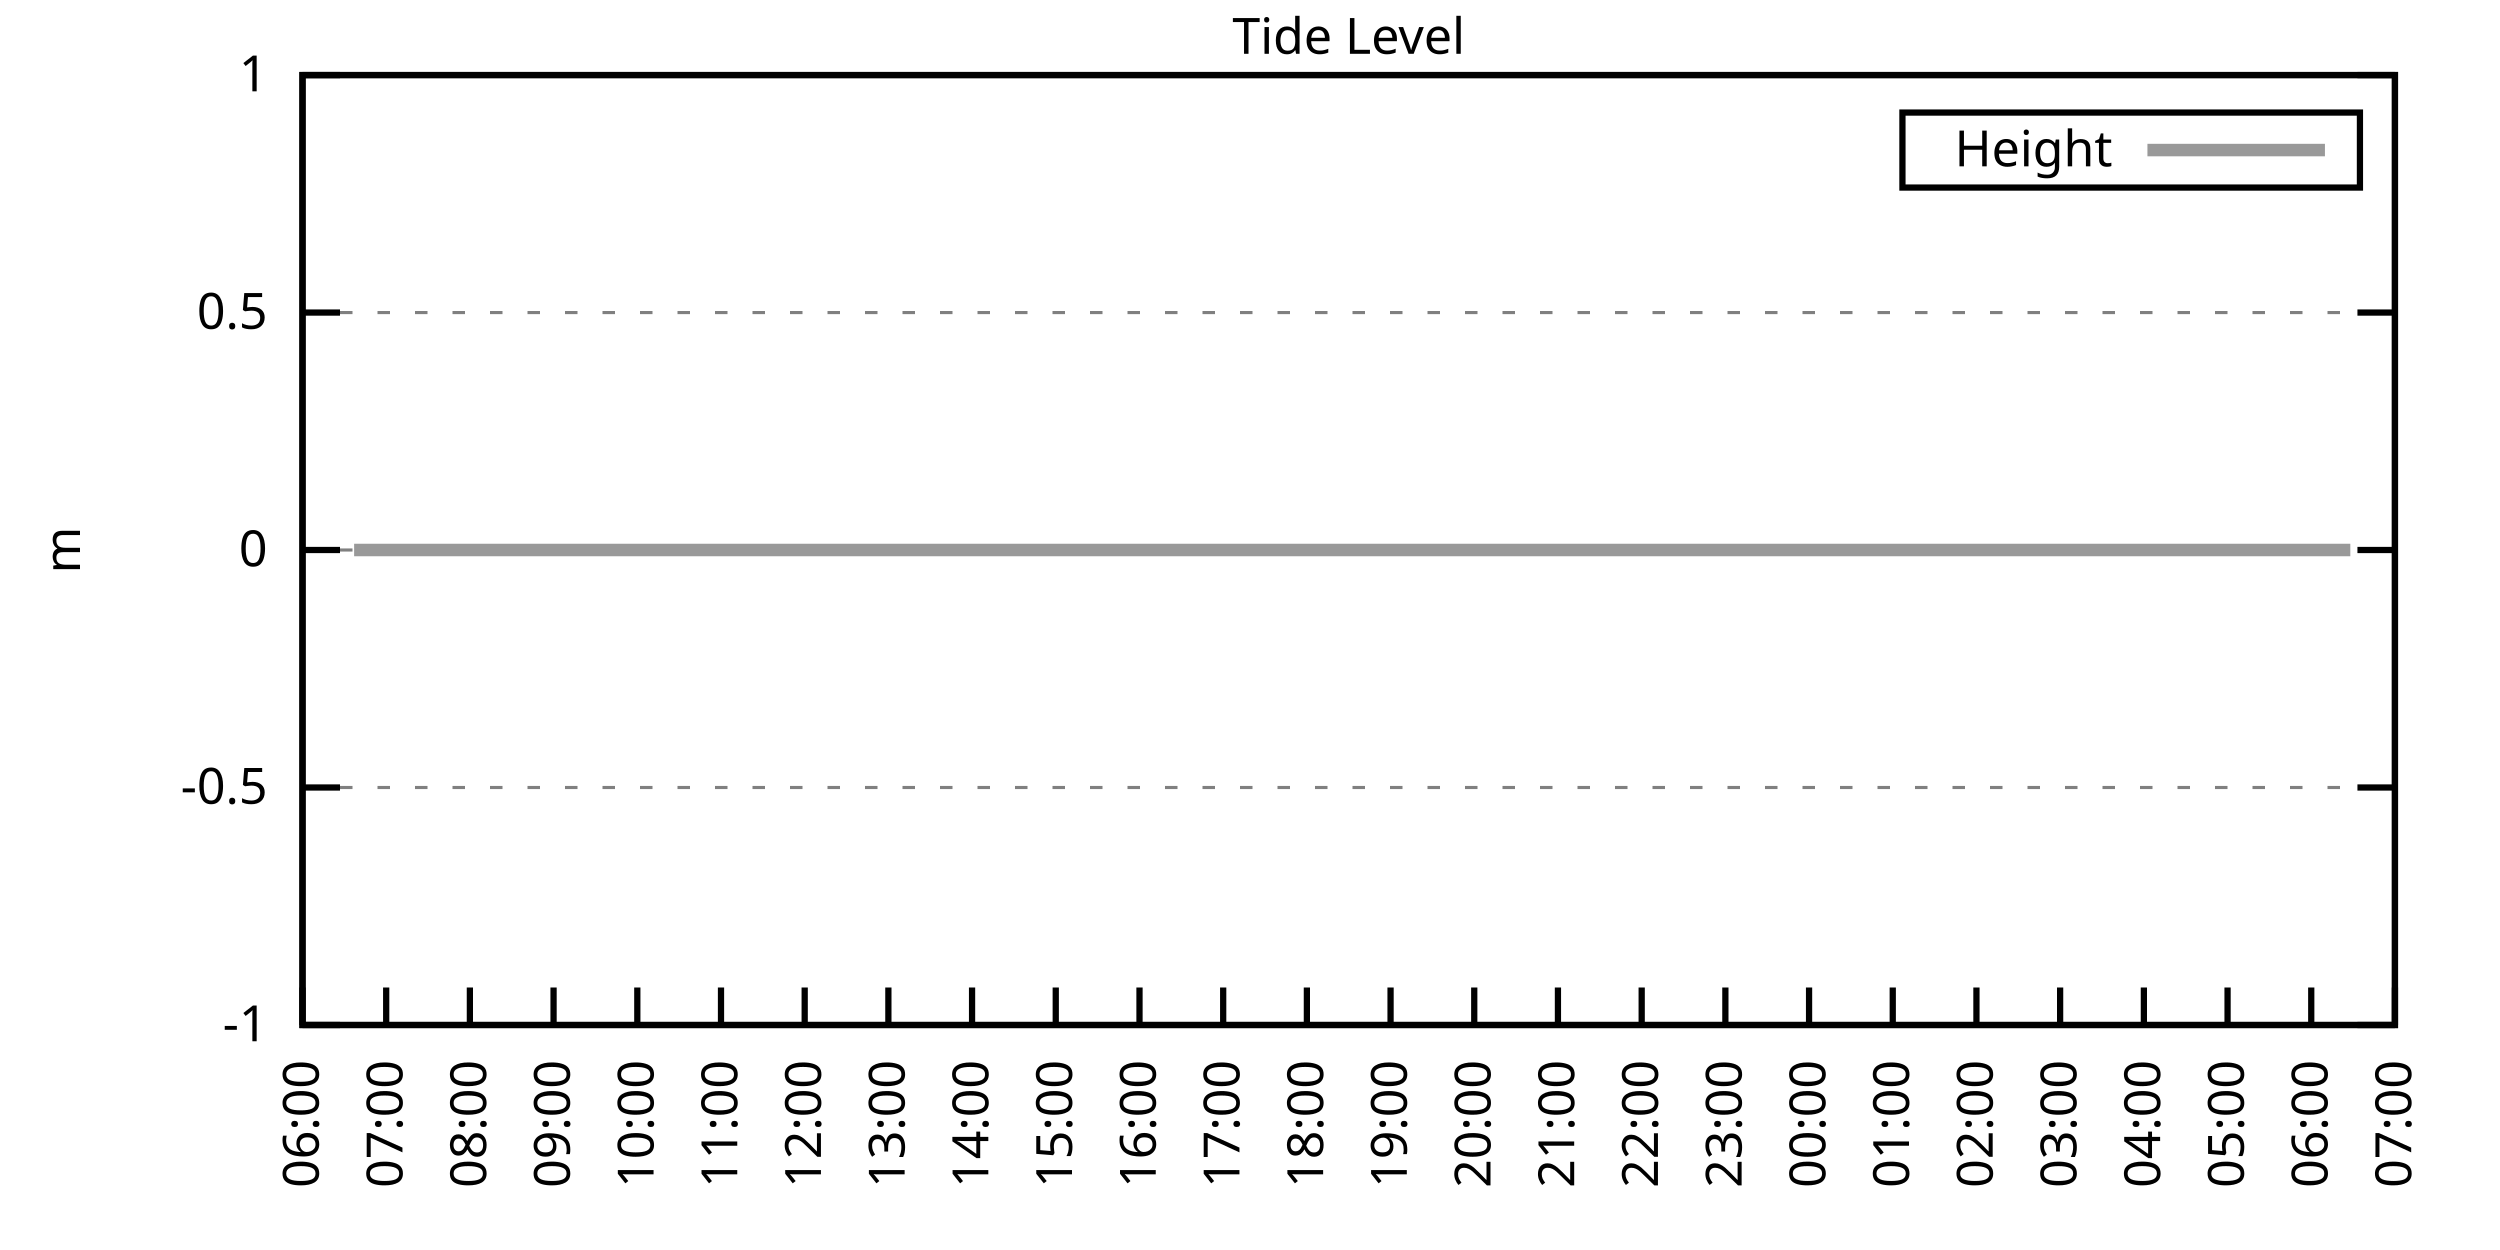
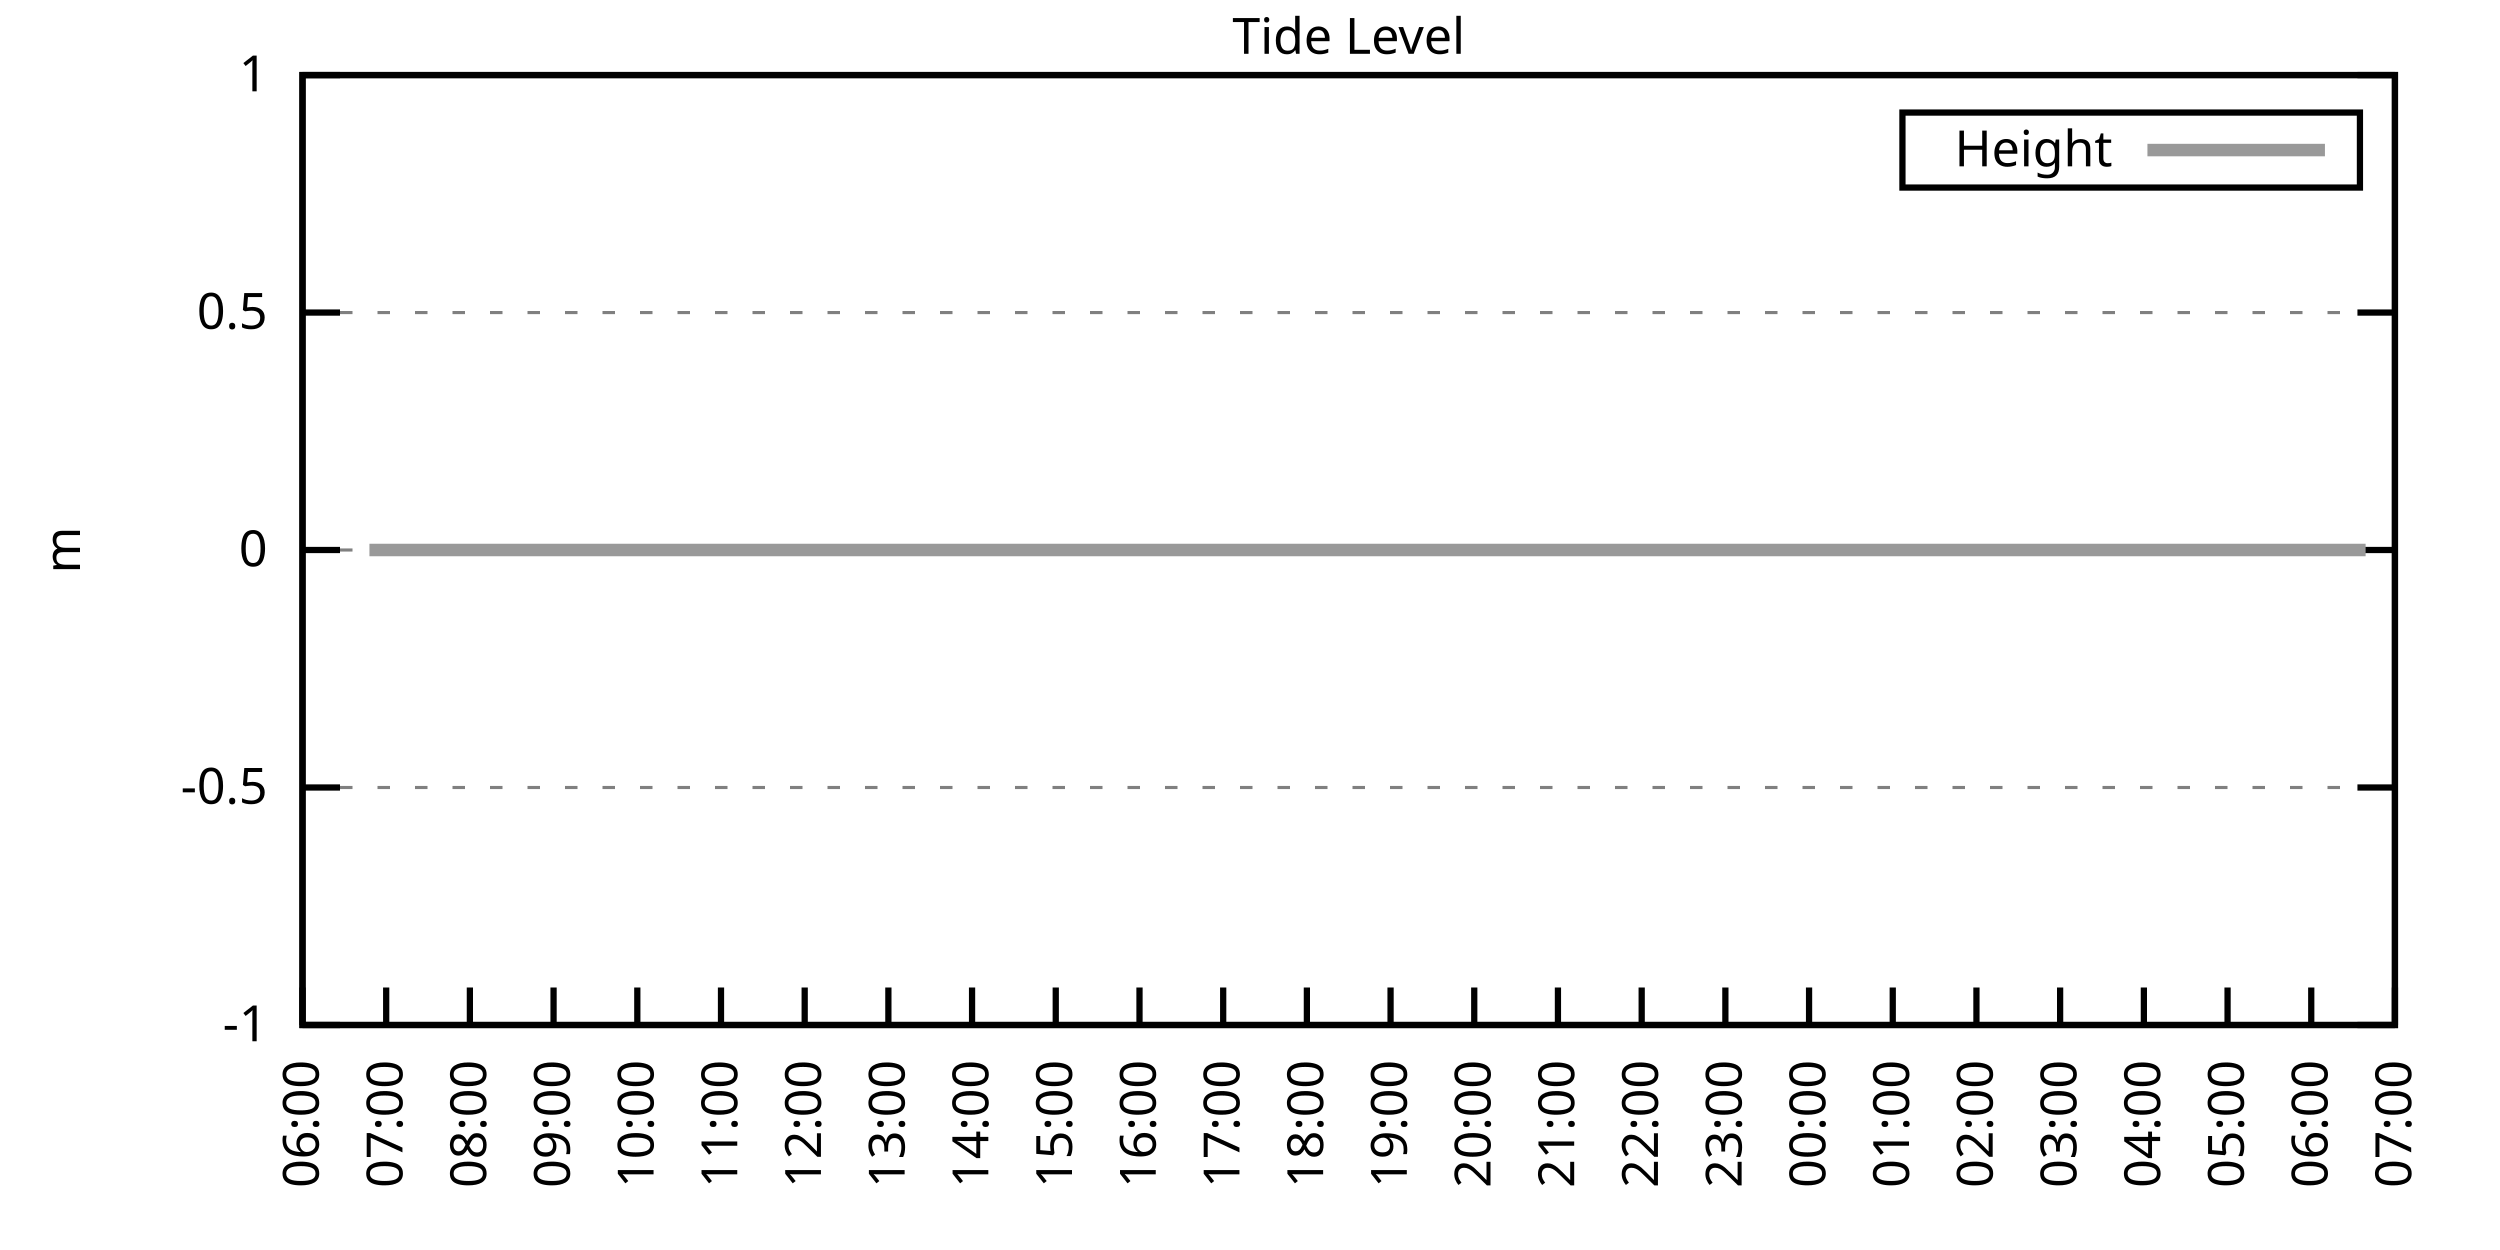
<svg xmlns="http://www.w3.org/2000/svg" xmlns:xlink="http://www.w3.org/1999/xlink" width="400" height="200" viewBox="0 0 400 200">
  <g id="gnuplot_canvas">
    <rect x="0" y="0" width="400" height="200" fill="none" />
    <defs>
      <circle id="gpDot" r="0.5" stroke-width="0.5" stroke="currentColor" />
      <path id="gpPt0" stroke-width="0.333" stroke="currentColor" d="M-1,0 h2 M0,-1 v2" />
      <path id="gpPt1" stroke-width="0.333" stroke="currentColor" d="M-1,-1 L1,1 M1,-1 L-1,1" />
      <path id="gpPt2" stroke-width="0.333" stroke="currentColor" d="M-1,0 L1,0 M0,-1 L0,1 M-1,-1 L1,1 M-1,1 L1,-1" />
      <rect id="gpPt3" stroke-width="0.333" stroke="currentColor" x="-1" y="-1" width="2" height="2" />
      <rect id="gpPt4" stroke-width="0.333" stroke="currentColor" fill="currentColor" x="-1" y="-1" width="2" height="2" />
      <circle id="gpPt5" stroke-width="0.333" stroke="currentColor" cx="0" cy="0" r="1" />
      <use xlink:href="#gpPt5" id="gpPt6" fill="currentColor" stroke="none" />
      <path id="gpPt7" stroke-width="0.333" stroke="currentColor" d="M0,-1.33 L-1.33,0.67 L1.33,0.67 z" />
      <use xlink:href="#gpPt7" id="gpPt8" fill="currentColor" stroke="none" />
      <use xlink:href="#gpPt7" id="gpPt9" stroke="currentColor" transform="rotate(180)" />
      <use xlink:href="#gpPt9" id="gpPt10" fill="currentColor" stroke="none" />
      <use xlink:href="#gpPt3" id="gpPt11" stroke="currentColor" transform="rotate(45)" />
      <use xlink:href="#gpPt11" id="gpPt12" fill="currentColor" stroke="none" />
      <path id="gpPt13" stroke-width="0.333" stroke="currentColor" d="M0,1.330 L1.265,0.411 L0.782,-1.067 L-0.782,-1.076 L-1.265,0.411 z" />
      <use xlink:href="#gpPt13" id="gpPt14" fill="currentColor" stroke="none" />
      <filter id="textbox" filterUnits="objectBoundingBox" x="0" y="0" height="1" width="1">
        <feFlood flood-color="white" flood-opacity="1" result="bgnd" />
        <feComposite in="SourceGraphic" in2="bgnd" operator="atop" />
      </filter>
      <filter id="greybox" filterUnits="objectBoundingBox" x="0" y="0" height="1" width="1">
        <feFlood flood-color="lightgrey" flood-opacity="1" result="grey" />
        <feComposite in="SourceGraphic" in2="grey" operator="atop" />
      </filter>
    </defs>
    <g fill="none" color="white" stroke="currentColor" stroke-width="1.00" stroke-linecap="butt" stroke-linejoin="miter">
</g>
    <g fill="none" color="black" stroke="currentColor" stroke-width="1.00" stroke-linecap="butt" stroke-linejoin="miter">
      <g stroke="none" shape-rendering="crispEdges">
        <polygon fill="rgb(255, 255, 255)" points="48.40,164.00 383.18,164.00 383.18,12.02 48.40,12.02 " />
      </g>
    </g>
    <g fill="none" color="black" stroke="currentColor" stroke-width="1.00" stroke-linecap="butt" stroke-linejoin="miter">
</g>
    <g fill="none" color="black" stroke="black" stroke-width="0.50" stroke-linecap="butt" stroke-linejoin="miter">
</g>
    <g fill="none" color="gray" stroke="currentColor" stroke-width="0.50" stroke-linecap="butt" stroke-linejoin="miter">
      <path stroke="gray" stroke-dasharray="2,4" class="gridline" d="M48.40,164.00 L383.19,164.00  " />
    </g>
    <g fill="none" color="gray" stroke="gray" stroke-width="1.00" stroke-linecap="butt" stroke-linejoin="miter">
</g>
    <g fill="none" color="black" stroke="currentColor" stroke-width="1.00" stroke-linecap="butt" stroke-linejoin="miter">
      <path stroke="black" d="M48.40,164.00 L54.40,164.00 M383.19,164.00 L377.19,164.00  " />
      <g transform="translate(42.80,166.60)" stroke="none" fill="black" font-family="Sans" font-size="8.00" text-anchor="end">
        <text>
          <tspan font-family="Sans">-1</tspan>
        </text>
      </g>
    </g>
    <g fill="none" color="black" stroke="currentColor" stroke-width="1.00" stroke-linecap="butt" stroke-linejoin="miter">
</g>
    <g fill="none" color="black" stroke="black" stroke-width="0.50" stroke-linecap="butt" stroke-linejoin="miter">
</g>
    <g fill="none" color="gray" stroke="currentColor" stroke-width="0.50" stroke-linecap="butt" stroke-linejoin="miter">
      <path stroke="gray" stroke-dasharray="2,4" class="gridline" d="M48.40,126.00 L383.19,126.00  " />
    </g>
    <g fill="none" color="gray" stroke="gray" stroke-width="1.00" stroke-linecap="butt" stroke-linejoin="miter">
</g>
    <g fill="none" color="black" stroke="currentColor" stroke-width="1.00" stroke-linecap="butt" stroke-linejoin="miter">
      <path stroke="black" d="M48.40,126.00 L54.40,126.00 M383.19,126.00 L377.19,126.00  " />
      <g transform="translate(42.80,128.60)" stroke="none" fill="black" font-family="Sans" font-size="8.00" text-anchor="end">
        <text>
          <tspan font-family="Sans">-0.5</tspan>
        </text>
      </g>
    </g>
    <g fill="none" color="black" stroke="currentColor" stroke-width="1.00" stroke-linecap="butt" stroke-linejoin="miter">
</g>
    <g fill="none" color="black" stroke="black" stroke-width="0.50" stroke-linecap="butt" stroke-linejoin="miter">
</g>
    <g fill="none" color="gray" stroke="currentColor" stroke-width="0.50" stroke-linecap="butt" stroke-linejoin="miter">
      <path stroke="gray" stroke-dasharray="2,4" class="gridline" d="M48.40,88.00 L383.19,88.00  " />
    </g>
    <g fill="none" color="gray" stroke="gray" stroke-width="1.00" stroke-linecap="butt" stroke-linejoin="miter">
</g>
    <g fill="none" color="black" stroke="currentColor" stroke-width="1.00" stroke-linecap="butt" stroke-linejoin="miter">
      <path stroke="black" d="M48.40,88.00 L54.40,88.00 M383.19,88.00 L377.19,88.00  " />
      <g transform="translate(42.80,90.60)" stroke="none" fill="black" font-family="Sans" font-size="8.00" text-anchor="end">
        <text>
          <tspan font-family="Sans"> 0</tspan>
        </text>
      </g>
    </g>
    <g fill="none" color="black" stroke="currentColor" stroke-width="1.00" stroke-linecap="butt" stroke-linejoin="miter">
</g>
    <g fill="none" color="black" stroke="black" stroke-width="0.50" stroke-linecap="butt" stroke-linejoin="miter">
</g>
    <g fill="none" color="gray" stroke="currentColor" stroke-width="0.50" stroke-linecap="butt" stroke-linejoin="miter">
      <path stroke="gray" stroke-dasharray="2,4" class="gridline" d="M48.40,50.01 L383.19,50.01  " />
    </g>
    <g fill="none" color="gray" stroke="gray" stroke-width="1.00" stroke-linecap="butt" stroke-linejoin="miter">
</g>
    <g fill="none" color="black" stroke="currentColor" stroke-width="1.00" stroke-linecap="butt" stroke-linejoin="miter">
      <path stroke="black" d="M48.40,50.01 L54.40,50.01 M383.19,50.01 L377.19,50.01  " />
      <g transform="translate(42.80,52.61)" stroke="none" fill="black" font-family="Sans" font-size="8.00" text-anchor="end">
        <text>
          <tspan font-family="Sans"> 0.5</tspan>
        </text>
      </g>
    </g>
    <g fill="none" color="black" stroke="currentColor" stroke-width="1.00" stroke-linecap="butt" stroke-linejoin="miter">
</g>
    <g fill="none" color="black" stroke="black" stroke-width="0.50" stroke-linecap="butt" stroke-linejoin="miter">
</g>
    <g fill="none" color="gray" stroke="currentColor" stroke-width="0.50" stroke-linecap="butt" stroke-linejoin="miter">
      <path stroke="gray" stroke-dasharray="2,4" class="gridline" d="M48.40,12.01 L383.19,12.01  " />
    </g>
    <g fill="none" color="gray" stroke="gray" stroke-width="1.00" stroke-linecap="butt" stroke-linejoin="miter">
</g>
    <g fill="none" color="black" stroke="currentColor" stroke-width="1.00" stroke-linecap="butt" stroke-linejoin="miter">
      <path stroke="black" d="M48.40,12.01 L54.40,12.01 M383.19,12.01 L377.19,12.01  " />
      <g transform="translate(42.80,14.61)" stroke="none" fill="black" font-family="Sans" font-size="8.00" text-anchor="end">
        <text>
          <tspan font-family="Sans"> 1</tspan>
        </text>
      </g>
    </g>
    <g fill="none" color="black" stroke="currentColor" stroke-width="1.00" stroke-linecap="butt" stroke-linejoin="miter">
      <path stroke="black" d="M48.40,164.00 L48.40,158.00  " />
      <g transform="translate(51.00,169.60) rotate(270.00)" stroke="none" fill="black" font-family="Sans" font-size="8.00" text-anchor="end">
        <text>
          <tspan font-family="Sans">06:00</tspan>
        </text>
      </g>
    </g>
    <g fill="none" color="black" stroke="currentColor" stroke-width="1.00" stroke-linecap="butt" stroke-linejoin="miter">
      <path stroke="black" d="M61.79,164.00 L61.79,158.00  " />
      <g transform="translate(64.39,169.60) rotate(270.00)" stroke="none" fill="black" font-family="Sans" font-size="8.00" text-anchor="end">
        <text>
          <tspan font-family="Sans">07:00</tspan>
        </text>
      </g>
    </g>
    <g fill="none" color="black" stroke="currentColor" stroke-width="1.00" stroke-linecap="butt" stroke-linejoin="miter">
      <path stroke="black" d="M75.18,164.00 L75.18,158.00  " />
      <g transform="translate(77.78,169.60) rotate(270.00)" stroke="none" fill="black" font-family="Sans" font-size="8.00" text-anchor="end">
        <text>
          <tspan font-family="Sans">08:00</tspan>
        </text>
      </g>
    </g>
    <g fill="none" color="black" stroke="currentColor" stroke-width="1.00" stroke-linecap="butt" stroke-linejoin="miter">
      <path stroke="black" d="M88.57,164.00 L88.57,158.00  " />
      <g transform="translate(91.17,169.60) rotate(270.00)" stroke="none" fill="black" font-family="Sans" font-size="8.00" text-anchor="end">
        <text>
          <tspan font-family="Sans">09:00</tspan>
        </text>
      </g>
    </g>
    <g fill="none" color="black" stroke="currentColor" stroke-width="1.00" stroke-linecap="butt" stroke-linejoin="miter">
      <path stroke="black" d="M101.97,164.00 L101.97,158.00  " />
      <g transform="translate(104.57,169.60) rotate(270.00)" stroke="none" fill="black" font-family="Sans" font-size="8.00" text-anchor="end">
        <text>
          <tspan font-family="Sans">10:00</tspan>
        </text>
      </g>
    </g>
    <g fill="none" color="black" stroke="currentColor" stroke-width="1.00" stroke-linecap="butt" stroke-linejoin="miter">
      <path stroke="black" d="M115.36,164.00 L115.36,158.00  " />
      <g transform="translate(117.96,169.60) rotate(270.00)" stroke="none" fill="black" font-family="Sans" font-size="8.00" text-anchor="end">
        <text>
          <tspan font-family="Sans">11:00</tspan>
        </text>
      </g>
    </g>
    <g fill="none" color="black" stroke="currentColor" stroke-width="1.00" stroke-linecap="butt" stroke-linejoin="miter">
      <path stroke="black" d="M128.75,164.00 L128.75,158.00  " />
      <g transform="translate(131.35,169.60) rotate(270.00)" stroke="none" fill="black" font-family="Sans" font-size="8.00" text-anchor="end">
        <text>
          <tspan font-family="Sans">12:00</tspan>
        </text>
      </g>
    </g>
    <g fill="none" color="black" stroke="currentColor" stroke-width="1.00" stroke-linecap="butt" stroke-linejoin="miter">
      <path stroke="black" d="M142.14,164.00 L142.14,158.00  " />
      <g transform="translate(144.74,169.60) rotate(270.00)" stroke="none" fill="black" font-family="Sans" font-size="8.00" text-anchor="end">
        <text>
          <tspan font-family="Sans">13:00</tspan>
        </text>
      </g>
    </g>
    <g fill="none" color="black" stroke="currentColor" stroke-width="1.00" stroke-linecap="butt" stroke-linejoin="miter">
      <path stroke="black" d="M155.53,164.00 L155.53,158.00  " />
      <g transform="translate(158.13,169.60) rotate(270.00)" stroke="none" fill="black" font-family="Sans" font-size="8.00" text-anchor="end">
        <text>
          <tspan font-family="Sans">14:00</tspan>
        </text>
      </g>
    </g>
    <g fill="none" color="black" stroke="currentColor" stroke-width="1.00" stroke-linecap="butt" stroke-linejoin="miter">
      <path stroke="black" d="M168.92,164.00 L168.92,158.00  " />
      <g transform="translate(171.52,169.60) rotate(270.00)" stroke="none" fill="black" font-family="Sans" font-size="8.00" text-anchor="end">
        <text>
          <tspan font-family="Sans">15:00</tspan>
        </text>
      </g>
    </g>
    <g fill="none" color="black" stroke="currentColor" stroke-width="1.00" stroke-linecap="butt" stroke-linejoin="miter">
      <path stroke="black" d="M182.32,164.00 L182.32,158.00  " />
      <g transform="translate(184.92,169.60) rotate(270.00)" stroke="none" fill="black" font-family="Sans" font-size="8.00" text-anchor="end">
        <text>
          <tspan font-family="Sans">16:00</tspan>
        </text>
      </g>
    </g>
    <g fill="none" color="black" stroke="currentColor" stroke-width="1.00" stroke-linecap="butt" stroke-linejoin="miter">
      <path stroke="black" d="M195.71,164.00 L195.71,158.00  " />
      <g transform="translate(198.31,169.60) rotate(270.00)" stroke="none" fill="black" font-family="Sans" font-size="8.00" text-anchor="end">
        <text>
          <tspan font-family="Sans">17:00</tspan>
        </text>
      </g>
    </g>
    <g fill="none" color="black" stroke="currentColor" stroke-width="1.00" stroke-linecap="butt" stroke-linejoin="miter">
      <path stroke="black" d="M209.10,164.00 L209.10,158.00  " />
      <g transform="translate(211.70,169.60) rotate(270.00)" stroke="none" fill="black" font-family="Sans" font-size="8.00" text-anchor="end">
        <text>
          <tspan font-family="Sans">18:00</tspan>
        </text>
      </g>
    </g>
    <g fill="none" color="black" stroke="currentColor" stroke-width="1.00" stroke-linecap="butt" stroke-linejoin="miter">
      <path stroke="black" d="M222.49,164.00 L222.49,158.00  " />
      <g transform="translate(225.09,169.60) rotate(270.00)" stroke="none" fill="black" font-family="Sans" font-size="8.00" text-anchor="end">
        <text>
          <tspan font-family="Sans">19:00</tspan>
        </text>
      </g>
    </g>
    <g fill="none" color="black" stroke="currentColor" stroke-width="1.00" stroke-linecap="butt" stroke-linejoin="miter">
      <path stroke="black" d="M235.88,164.00 L235.88,158.00  " />
      <g transform="translate(238.48,169.60) rotate(270.00)" stroke="none" fill="black" font-family="Sans" font-size="8.00" text-anchor="end">
        <text>
          <tspan font-family="Sans">20:00</tspan>
        </text>
      </g>
    </g>
    <g fill="none" color="black" stroke="currentColor" stroke-width="1.00" stroke-linecap="butt" stroke-linejoin="miter">
      <path stroke="black" d="M249.27,164.00 L249.27,158.00  " />
      <g transform="translate(251.87,169.60) rotate(270.00)" stroke="none" fill="black" font-family="Sans" font-size="8.00" text-anchor="end">
        <text>
          <tspan font-family="Sans">21:00</tspan>
        </text>
      </g>
    </g>
    <g fill="none" color="black" stroke="currentColor" stroke-width="1.00" stroke-linecap="butt" stroke-linejoin="miter">
      <path stroke="black" d="M262.67,164.00 L262.67,158.00  " />
      <g transform="translate(265.27,169.60) rotate(270.00)" stroke="none" fill="black" font-family="Sans" font-size="8.00" text-anchor="end">
        <text>
          <tspan font-family="Sans">22:00</tspan>
        </text>
      </g>
    </g>
    <g fill="none" color="black" stroke="currentColor" stroke-width="1.00" stroke-linecap="butt" stroke-linejoin="miter">
      <path stroke="black" d="M276.06,164.00 L276.06,158.00  " />
      <g transform="translate(278.66,169.60) rotate(270.00)" stroke="none" fill="black" font-family="Sans" font-size="8.00" text-anchor="end">
        <text>
          <tspan font-family="Sans">23:00</tspan>
        </text>
      </g>
    </g>
    <g fill="none" color="black" stroke="currentColor" stroke-width="1.00" stroke-linecap="butt" stroke-linejoin="miter">
      <path stroke="black" d="M289.45,164.00 L289.45,158.00  " />
      <g transform="translate(292.05,169.60) rotate(270.00)" stroke="none" fill="black" font-family="Sans" font-size="8.00" text-anchor="end">
        <text>
          <tspan font-family="Sans">00:00</tspan>
        </text>
      </g>
    </g>
    <g fill="none" color="black" stroke="currentColor" stroke-width="1.00" stroke-linecap="butt" stroke-linejoin="miter">
      <path stroke="black" d="M302.84,164.00 L302.84,158.00  " />
      <g transform="translate(305.44,169.60) rotate(270.00)" stroke="none" fill="black" font-family="Sans" font-size="8.00" text-anchor="end">
        <text>
          <tspan font-family="Sans">01:00</tspan>
        </text>
      </g>
    </g>
    <g fill="none" color="black" stroke="currentColor" stroke-width="1.00" stroke-linecap="butt" stroke-linejoin="miter">
      <path stroke="black" d="M316.23,164.00 L316.23,158.00  " />
      <g transform="translate(318.83,169.60) rotate(270.00)" stroke="none" fill="black" font-family="Sans" font-size="8.00" text-anchor="end">
        <text>
          <tspan font-family="Sans">02:00</tspan>
        </text>
      </g>
    </g>
    <g fill="none" color="black" stroke="currentColor" stroke-width="1.00" stroke-linecap="butt" stroke-linejoin="miter">
      <path stroke="black" d="M329.62,164.00 L329.62,158.00  " />
      <g transform="translate(332.22,169.60) rotate(270.00)" stroke="none" fill="black" font-family="Sans" font-size="8.00" text-anchor="end">
        <text>
          <tspan font-family="Sans">03:00</tspan>
        </text>
      </g>
    </g>
    <g fill="none" color="black" stroke="currentColor" stroke-width="1.00" stroke-linecap="butt" stroke-linejoin="miter">
      <path stroke="black" d="M343.02,164.00 L343.02,158.00  " />
      <g transform="translate(345.62,169.60) rotate(270.00)" stroke="none" fill="black" font-family="Sans" font-size="8.00" text-anchor="end">
        <text>
          <tspan font-family="Sans">04:00</tspan>
        </text>
      </g>
    </g>
    <g fill="none" color="black" stroke="currentColor" stroke-width="1.00" stroke-linecap="butt" stroke-linejoin="miter">
      <path stroke="black" d="M356.41,164.00 L356.41,158.00  " />
      <g transform="translate(359.01,169.60) rotate(270.00)" stroke="none" fill="black" font-family="Sans" font-size="8.00" text-anchor="end">
        <text>
          <tspan font-family="Sans">05:00</tspan>
        </text>
      </g>
    </g>
    <g fill="none" color="black" stroke="currentColor" stroke-width="1.00" stroke-linecap="butt" stroke-linejoin="miter">
      <path stroke="black" d="M369.80,164.00 L369.80,158.00  " />
      <g transform="translate(372.40,169.60) rotate(270.00)" stroke="none" fill="black" font-family="Sans" font-size="8.00" text-anchor="end">
        <text>
          <tspan font-family="Sans">06:00</tspan>
        </text>
      </g>
    </g>
    <g fill="none" color="black" stroke="currentColor" stroke-width="1.00" stroke-linecap="butt" stroke-linejoin="miter">
      <path stroke="black" d="M383.19,164.00 L383.19,158.00  " />
      <g transform="translate(385.79,169.60) rotate(270.00)" stroke="none" fill="black" font-family="Sans" font-size="8.00" text-anchor="end">
        <text>
          <tspan font-family="Sans">07:00</tspan>
        </text>
      </g>
    </g>
    <g fill="none" color="black" stroke="currentColor" stroke-width="1.00" stroke-linecap="butt" stroke-linejoin="miter">
</g>
    <g fill="none" color="black" stroke="currentColor" stroke-width="1.00" stroke-linecap="butt" stroke-linejoin="miter">
      <path stroke="black" d="M48.40,12.01 L48.40,164.00 L383.19,164.00 L383.19,12.01 L48.40,12.01 Z  " />
    </g>
    <g fill="none" color="black" stroke="currentColor" stroke-width="1.00" stroke-linecap="butt" stroke-linejoin="miter">
</g>
    <g fill="none" color="black" stroke="currentColor" stroke-width="1.00" stroke-linecap="butt" stroke-linejoin="miter">
      <path stroke="black" d="M304.39,30.01 L304.39,18.01 L377.59,18.01 L377.59,30.01 L304.39,30.01 Z  " />
    </g>
    <g id="Tide_level_plot_1">
      <g fill="none" color="white" stroke="black" stroke-width="2.00" stroke-linecap="butt" stroke-linejoin="miter">
</g>
      <g fill="none" color="black" stroke="currentColor" stroke-width="2.00" stroke-linecap="butt" stroke-linejoin="miter">
        <g transform="translate(337.99,26.61)" stroke="none" fill="black" font-family="Sans" font-size="8.00" text-anchor="end">
          <text>
            <tspan font-family="Sans">Height</tspan>
          </text>
        </g>
      </g>
      <g fill="none" color="black" stroke="currentColor" stroke-width="2.00" stroke-linecap="butt" stroke-linejoin="miter">
-         <path stroke="rgb(153, 153, 153)" d="M343.59,24.01 L371.99,24.01 M56.66,88.00 L59.11,88.00 L61.35,88.00 L63.80,88.00 L65.81,88.00 L68.26,88.00   L70.50,88.00 L72.73,88.00 L74.96,88.00 L76.97,88.00 L79.20,88.00 L81.43,88.00 L83.66,88.00 L85.90,88.00   L88.35,88.00 L90.58,88.00 L92.59,88.00 L95.05,88.00 L97.28,88.00 L99.06,88.00 L101.30,88.00 L103.75,88.00   L105.98,88.00 L108.22,88.00 L110.67,88.00 L112.46,88.00 L114.69,88.00 L117.37,88.00 L119.38,88.00 L121.61,88.00   L123.84,88.00 L126.29,88.00 L128.30,88.00 L130.54,88.00 L132.99,88.00 L135.22,88.00 L137.23,88.00 L139.46,88.00   L141.92,88.00 L143.70,88.00 L146.16,88.00 L148.61,88.00 L150.85,88.00 L152.63,88.00 L155.09,88.00 L157.10,88.00   L159.77,88.00 L161.78,88.00 L163.79,88.00 L166.47,88.00 L168.48,88.00 L170.49,88.00 L173.17,88.00 L175.17,88.00   L177.63,88.00 L179.86,88.00 L181.87,88.00 L184.10,88.00 L186.33,88.00 L188.57,88.00 L190.80,88.00 L193.25,88.00   L195.48,88.00 L197.49,88.00 L199.73,88.00 L202.18,88.00 L204.19,88.00 L206.42,88.00 L208.65,88.00 L210.88,88.00   L213.12,88.00 L215.13,88.00 L217.80,88.00 L219.81,88.00 L221.82,88.00 L224.05,88.00 L226.29,88.00 L228.52,88.00   L230.97,88.00 L233.43,88.00 L235.44,88.00 L237.89,88.00 L239.68,88.00 L242.13,88.00 L244.36,88.00 L246.60,88.00   L248.60,88.00 L251.06,88.00 L253.51,88.00 L255.30,88.00 L257.76,88.00 L259.76,88.00 L262.44,88.00 L264.45,88.00   L266.68,88.00 L269.14,88.00 L271.15,88.00 L273.38,88.00 L275.83,88.00 L278.07,88.00 L280.30,88.00 L282.53,88.00   L284.76,88.00 L286.55,88.00 L289.00,88.00 L291.23,88.00 L293.69,88.00 L295.48,88.00 L298.15,88.00 L300.39,88.00   L302.62,88.00 L304.40,88.00 L306.86,88.00 L309.09,88.00 L311.54,88.00 L313.33,88.00 L315.56,88.00 L318.02,88.00   L320.25,88.00 L322.70,88.00 L324.71,88.00 L326.95,88.00 L328.95,88.00 L331.19,88.00 L333.86,88.00 L335.87,88.00   L338.10,88.00 L340.11,88.00 L342.79,88.00 L344.58,88.00 L347.03,88.00 L349.26,88.00 L351.50,88.00 L353.95,88.00   L355.74,88.00 L358.42,88.00 L360.42,88.00 L362.88,88.00 L364.89,88.00 L367.34,88.00 L369.35,88.00 L371.58,88.00   L374.04,88.00 L376.05,88.00  " />
+         <path stroke="rgb(153, 153, 153)" d="M343.59,24.01 L371.99,24.01 M59.11,88.00 L61.35,88.00 L63.80,88.00 L65.81,88.00 L68.26,88.00 L70.50,88.00   L72.73,88.00 L74.96,88.00 L76.97,88.00 L79.20,88.00 L81.43,88.00 L83.66,88.00 L85.90,88.00 L88.35,88.00   L90.58,88.00 L92.59,88.00 L95.05,88.00 L97.28,88.00 L99.06,88.00 L101.30,88.00 L103.75,88.00 L105.98,88.00   L108.22,88.00 L110.67,88.00 L112.46,88.00 L114.69,88.00 L117.37,88.00 L119.38,88.00 L121.61,88.00 L123.84,88.00   L126.29,88.00 L128.30,88.00 L130.54,88.00 L132.99,88.00 L135.22,88.00 L137.23,88.00 L139.46,88.00 L141.92,88.00   L143.70,88.00 L146.16,88.00 L148.61,88.00 L150.85,88.00 L152.63,88.00 L155.09,88.00 L157.10,88.00 L159.77,88.00   L161.78,88.00 L163.79,88.00 L166.47,88.00 L168.48,88.00 L170.49,88.00 L173.17,88.00 L175.17,88.00 L177.63,88.00   L179.86,88.00 L181.87,88.00 L184.10,88.00 L186.33,88.00 L188.57,88.00 L190.80,88.00 L193.25,88.00 L195.48,88.00   L197.49,88.00 L199.73,88.00 L202.18,88.00 L204.19,88.00 L206.42,88.00 L208.65,88.00 L210.88,88.00 L213.12,88.00   L215.13,88.00 L217.80,88.00 L219.81,88.00 L221.82,88.00 L224.05,88.00 L226.29,88.00 L228.52,88.00 L230.97,88.00   L233.43,88.00 L235.44,88.00 L237.89,88.00 L239.68,88.00 L242.13,88.00 L244.36,88.00 L246.60,88.00 L248.60,88.00   L251.06,88.00 L253.51,88.00 L255.30,88.00 L257.76,88.00 L259.76,88.00 L262.44,88.00 L264.45,88.00 L266.68,88.00   L269.14,88.00 L271.15,88.00 L273.38,88.00 L275.83,88.00 L278.07,88.00 L280.30,88.00 L282.53,88.00 L284.76,88.00   L286.55,88.00 L289.00,88.00 L291.23,88.00 L293.69,88.00 L295.48,88.00 L298.15,88.00 L300.39,88.00 L302.62,88.00   L304.40,88.00 L306.86,88.00 L309.09,88.00 L311.54,88.00 L313.33,88.00 L315.56,88.00 L318.02,88.00 L320.25,88.00   L322.70,88.00 L324.71,88.00 L326.95,88.00 L328.95,88.00 L331.19,88.00 L333.86,88.00 L335.87,88.00 L338.10,88.00   L340.11,88.00 L342.79,88.00 L344.58,88.00 L347.03,88.00 L349.26,88.00 L351.50,88.00 L353.95,88.00 L355.74,88.00   L358.42,88.00 L360.42,88.00 L362.88,88.00 L364.89,88.00 L367.34,88.00 L369.35,88.00 L371.58,88.00 L374.04,88.00   L376.05,88.00 L378.50,88.00  " />
      </g>
    </g>
    <g fill="none" color="black" stroke="currentColor" stroke-width="2.00" stroke-linecap="butt" stroke-linejoin="miter">
</g>
    <g fill="none" color="black" stroke="black" stroke-width="1.00" stroke-linecap="butt" stroke-linejoin="miter">
</g>
    <g fill="none" color="black" stroke="currentColor" stroke-width="1.00" stroke-linecap="butt" stroke-linejoin="miter">
      <path stroke="black" d="M48.40,12.01 L48.40,164.00 L383.19,164.00 L383.19,12.01 L48.40,12.01 Z  " />
      <g transform="translate(12.80,88.01) rotate(270.00)" stroke="none" fill="black" font-family="Sans" font-size="8.00" text-anchor="middle">
        <text>
          <tspan font-family="Sans">m</tspan>
        </text>
      </g>
    </g>
    <g fill="none" color="black" stroke="currentColor" stroke-width="1.00" stroke-linecap="butt" stroke-linejoin="miter">
</g>
    <g fill="none" color="black" stroke="currentColor" stroke-width="1.00" stroke-linecap="butt" stroke-linejoin="miter">
      <g transform="translate(215.79,8.61)" stroke="none" fill="black" font-family="Sans" font-size="8.00" text-anchor="middle">
        <text>
          <tspan font-family="Sans">Tide Level</tspan>
        </text>
      </g>
    </g>
    <g fill="none" color="black" stroke="currentColor" stroke-width="1.00" stroke-linecap="butt" stroke-linejoin="miter">
</g>
  </g>
</svg>
